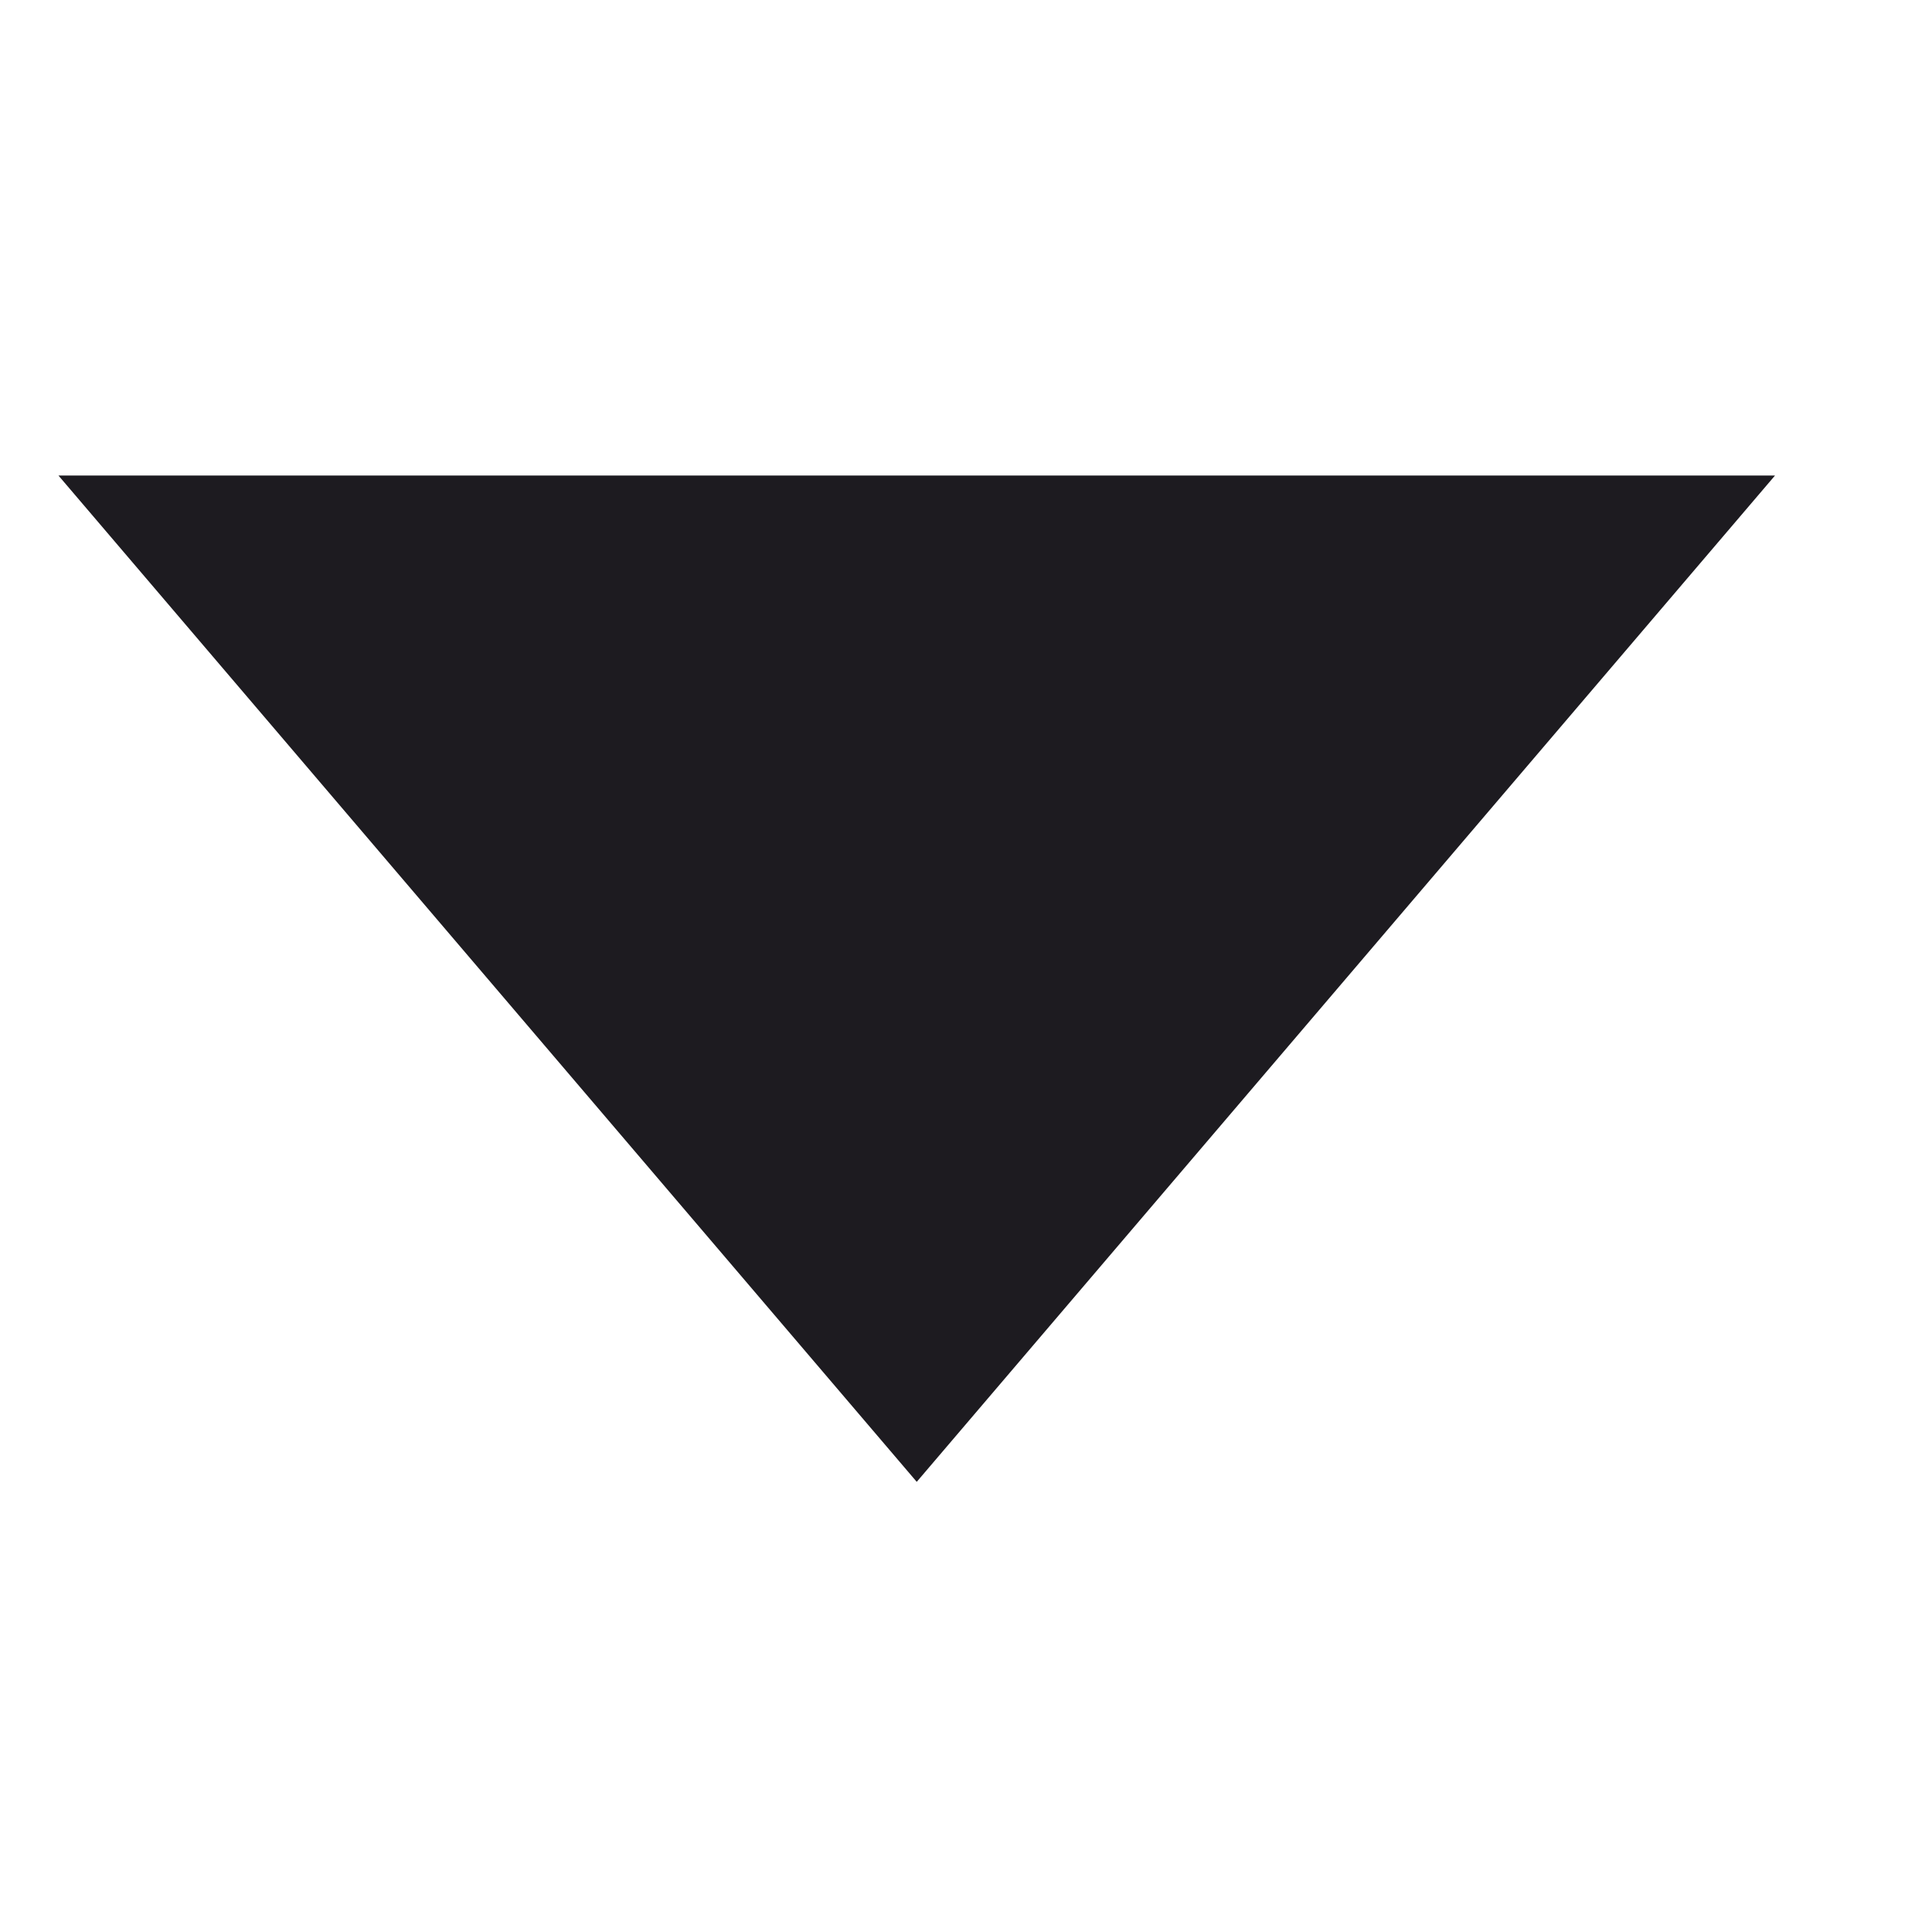
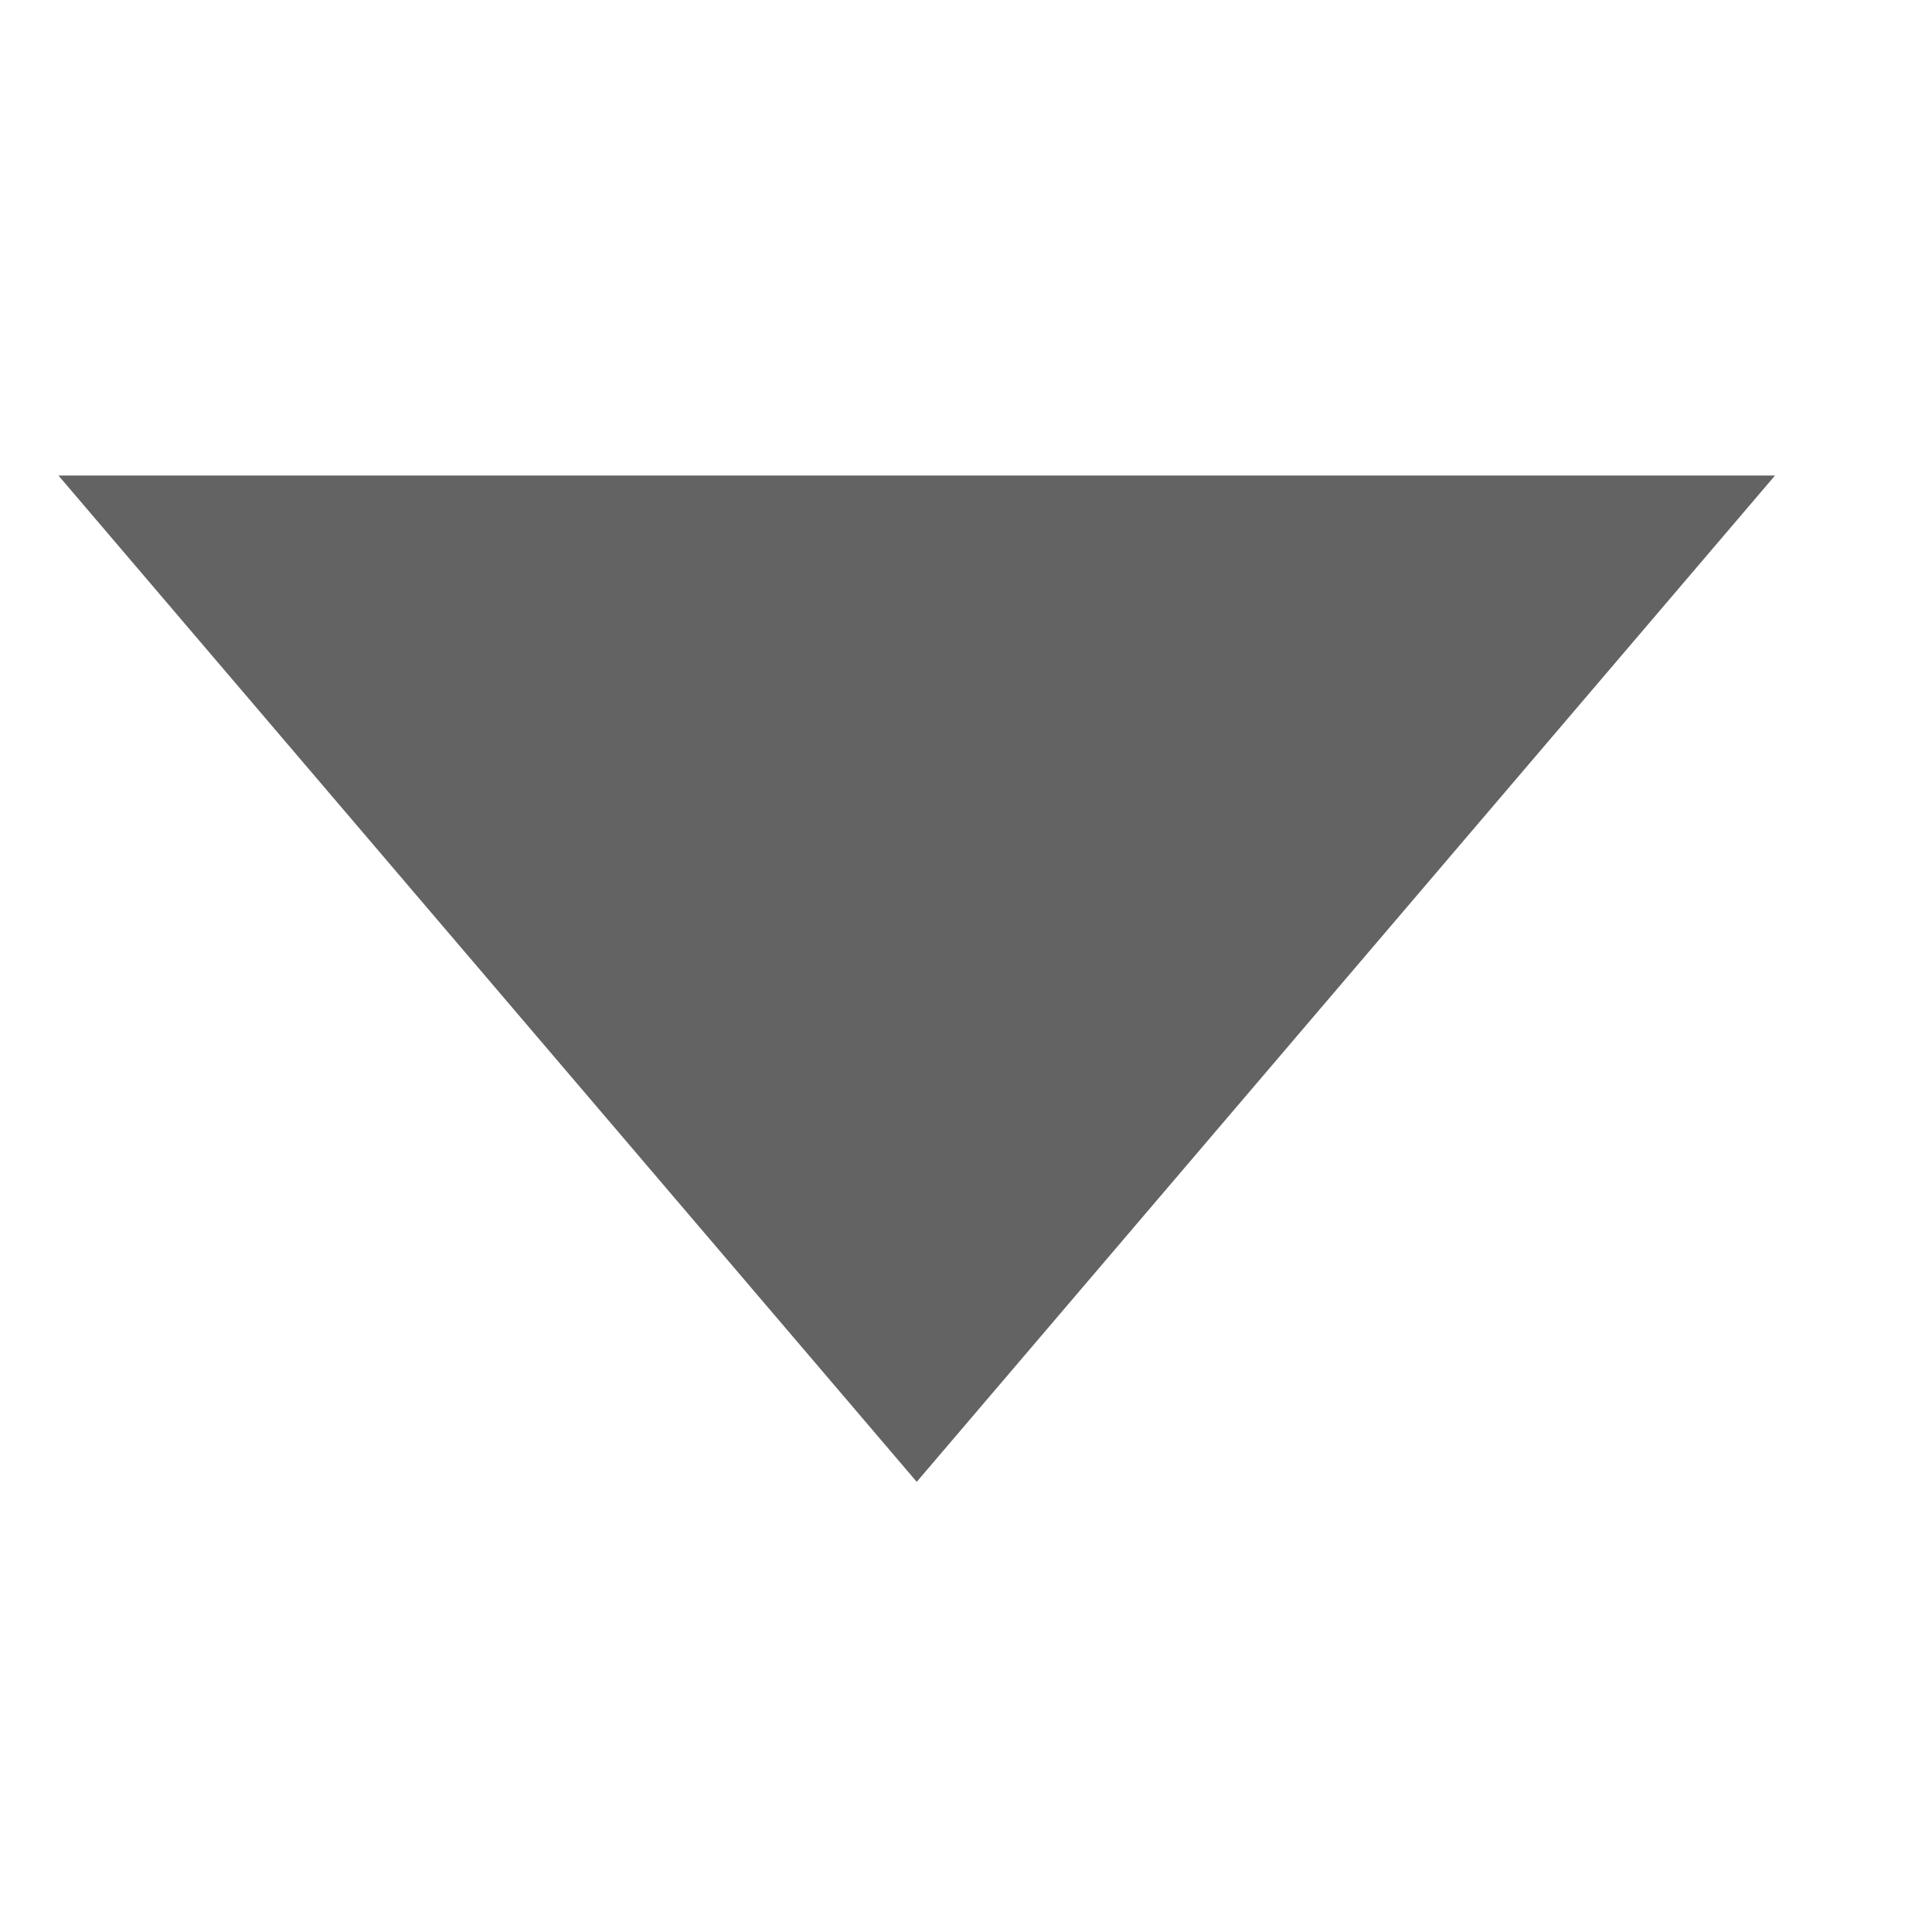
<svg xmlns="http://www.w3.org/2000/svg" width="10" height="10" viewBox="0 0 8 6" fill="none">
-   <path d="M3.796 5.136L0.242 0.969H7.35L3.796 5.136Z" fill="#1D1B20" />
+   <path d="M3.796 5.136L0.242 0.969H7.35L3.796 5.136Z" fill="#636363" />
</svg>
